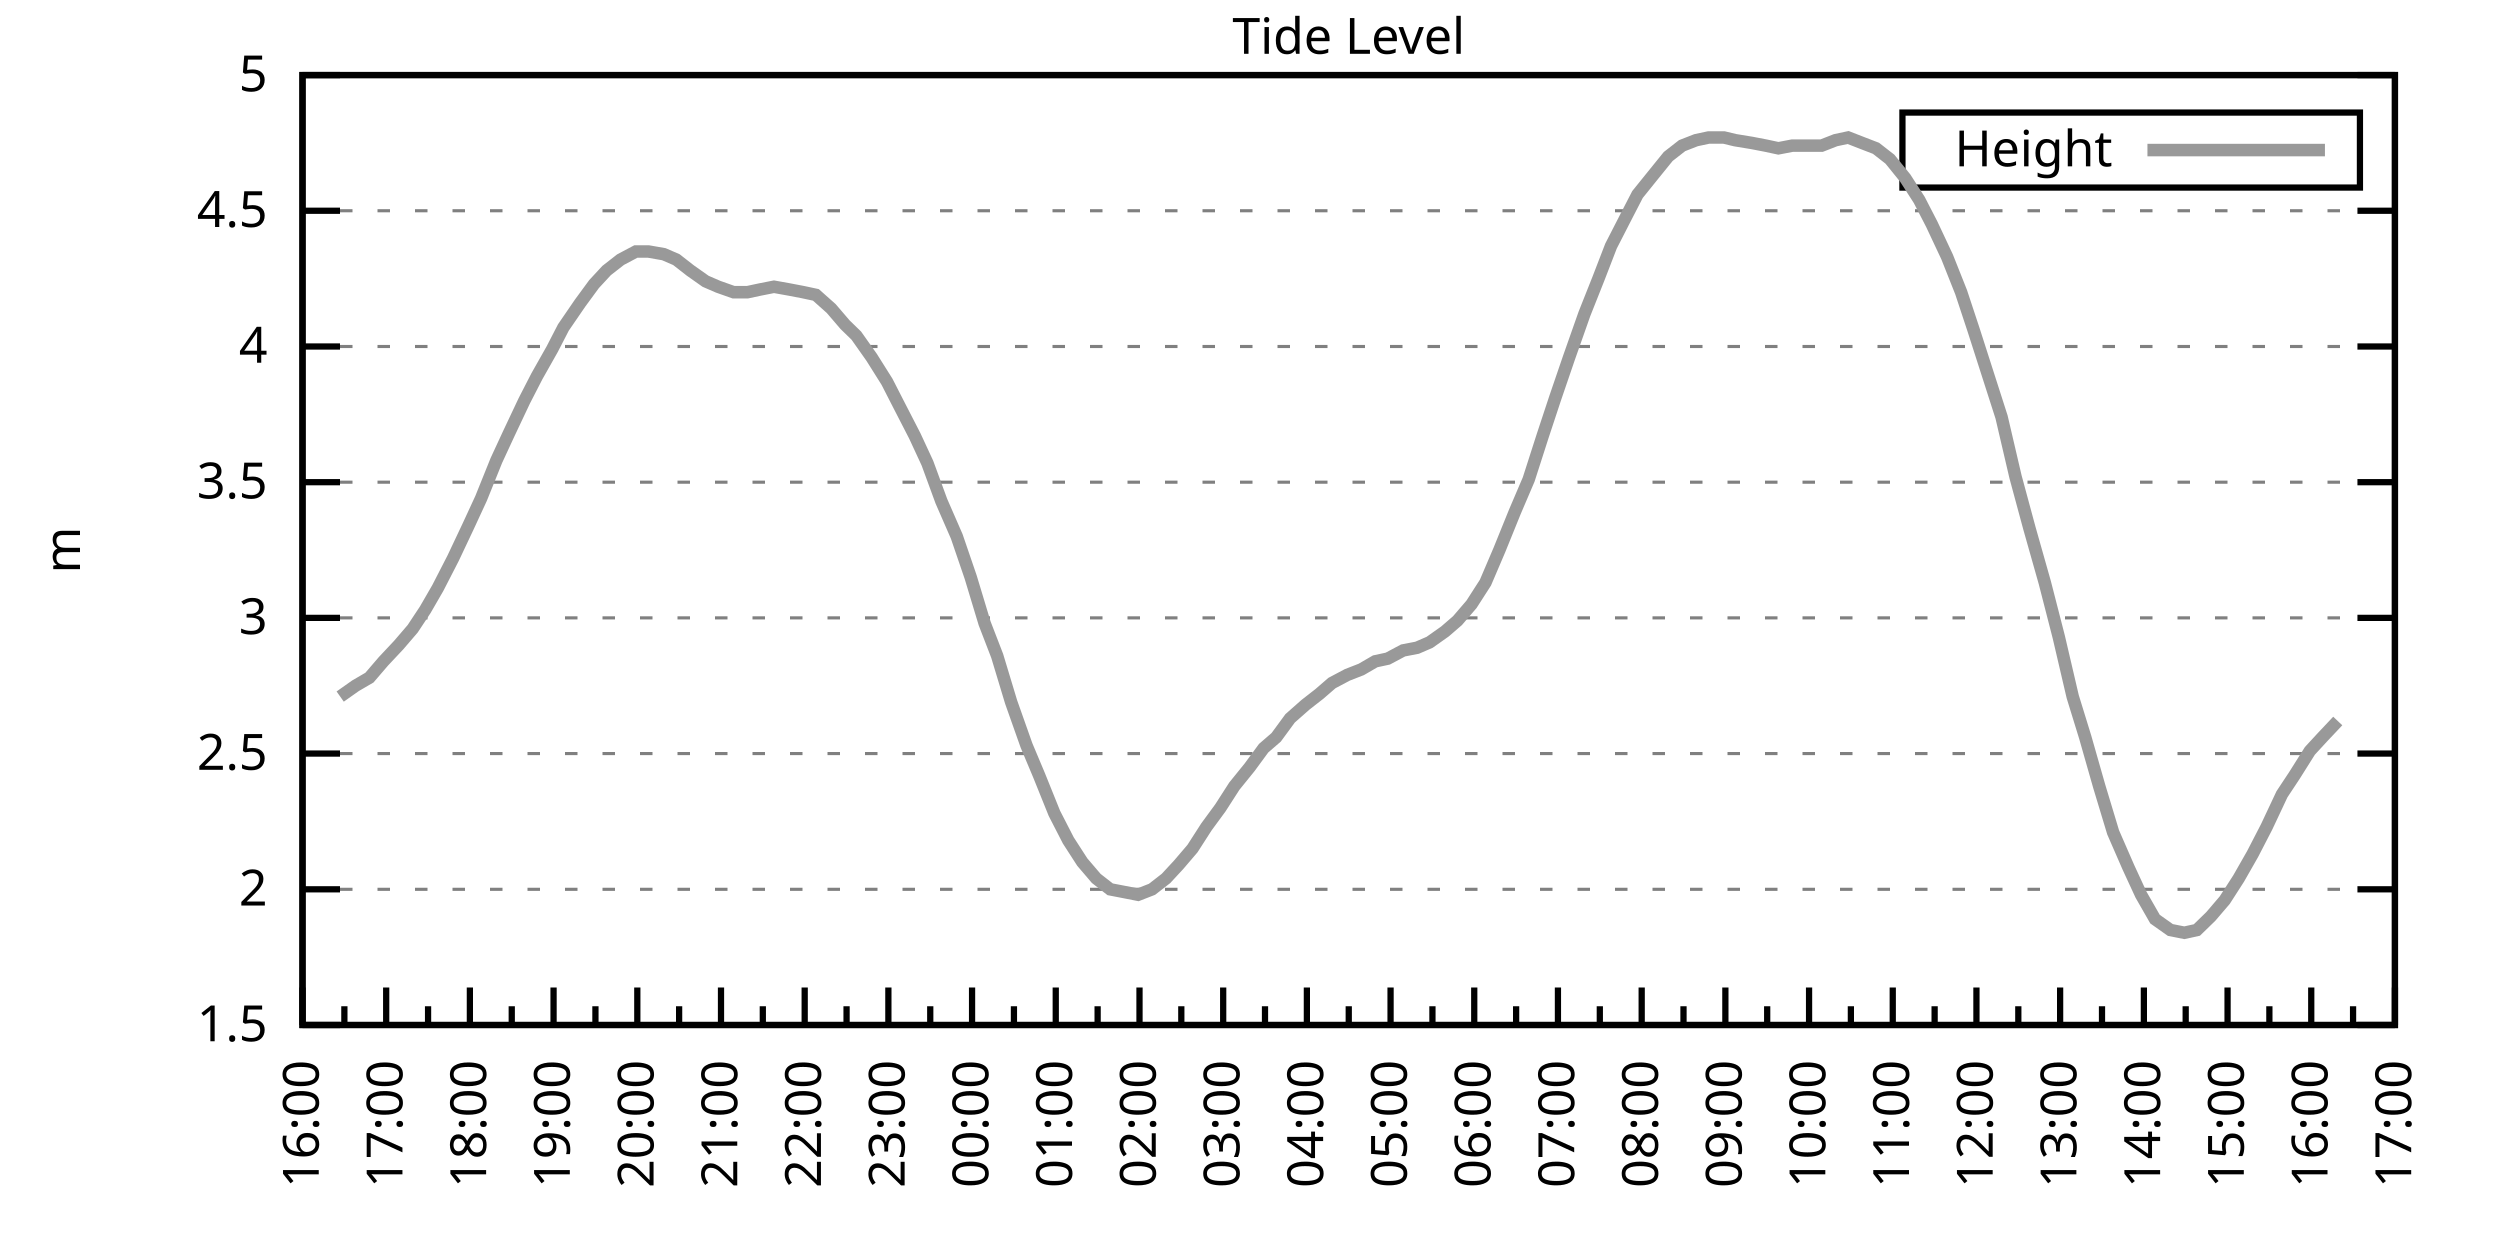
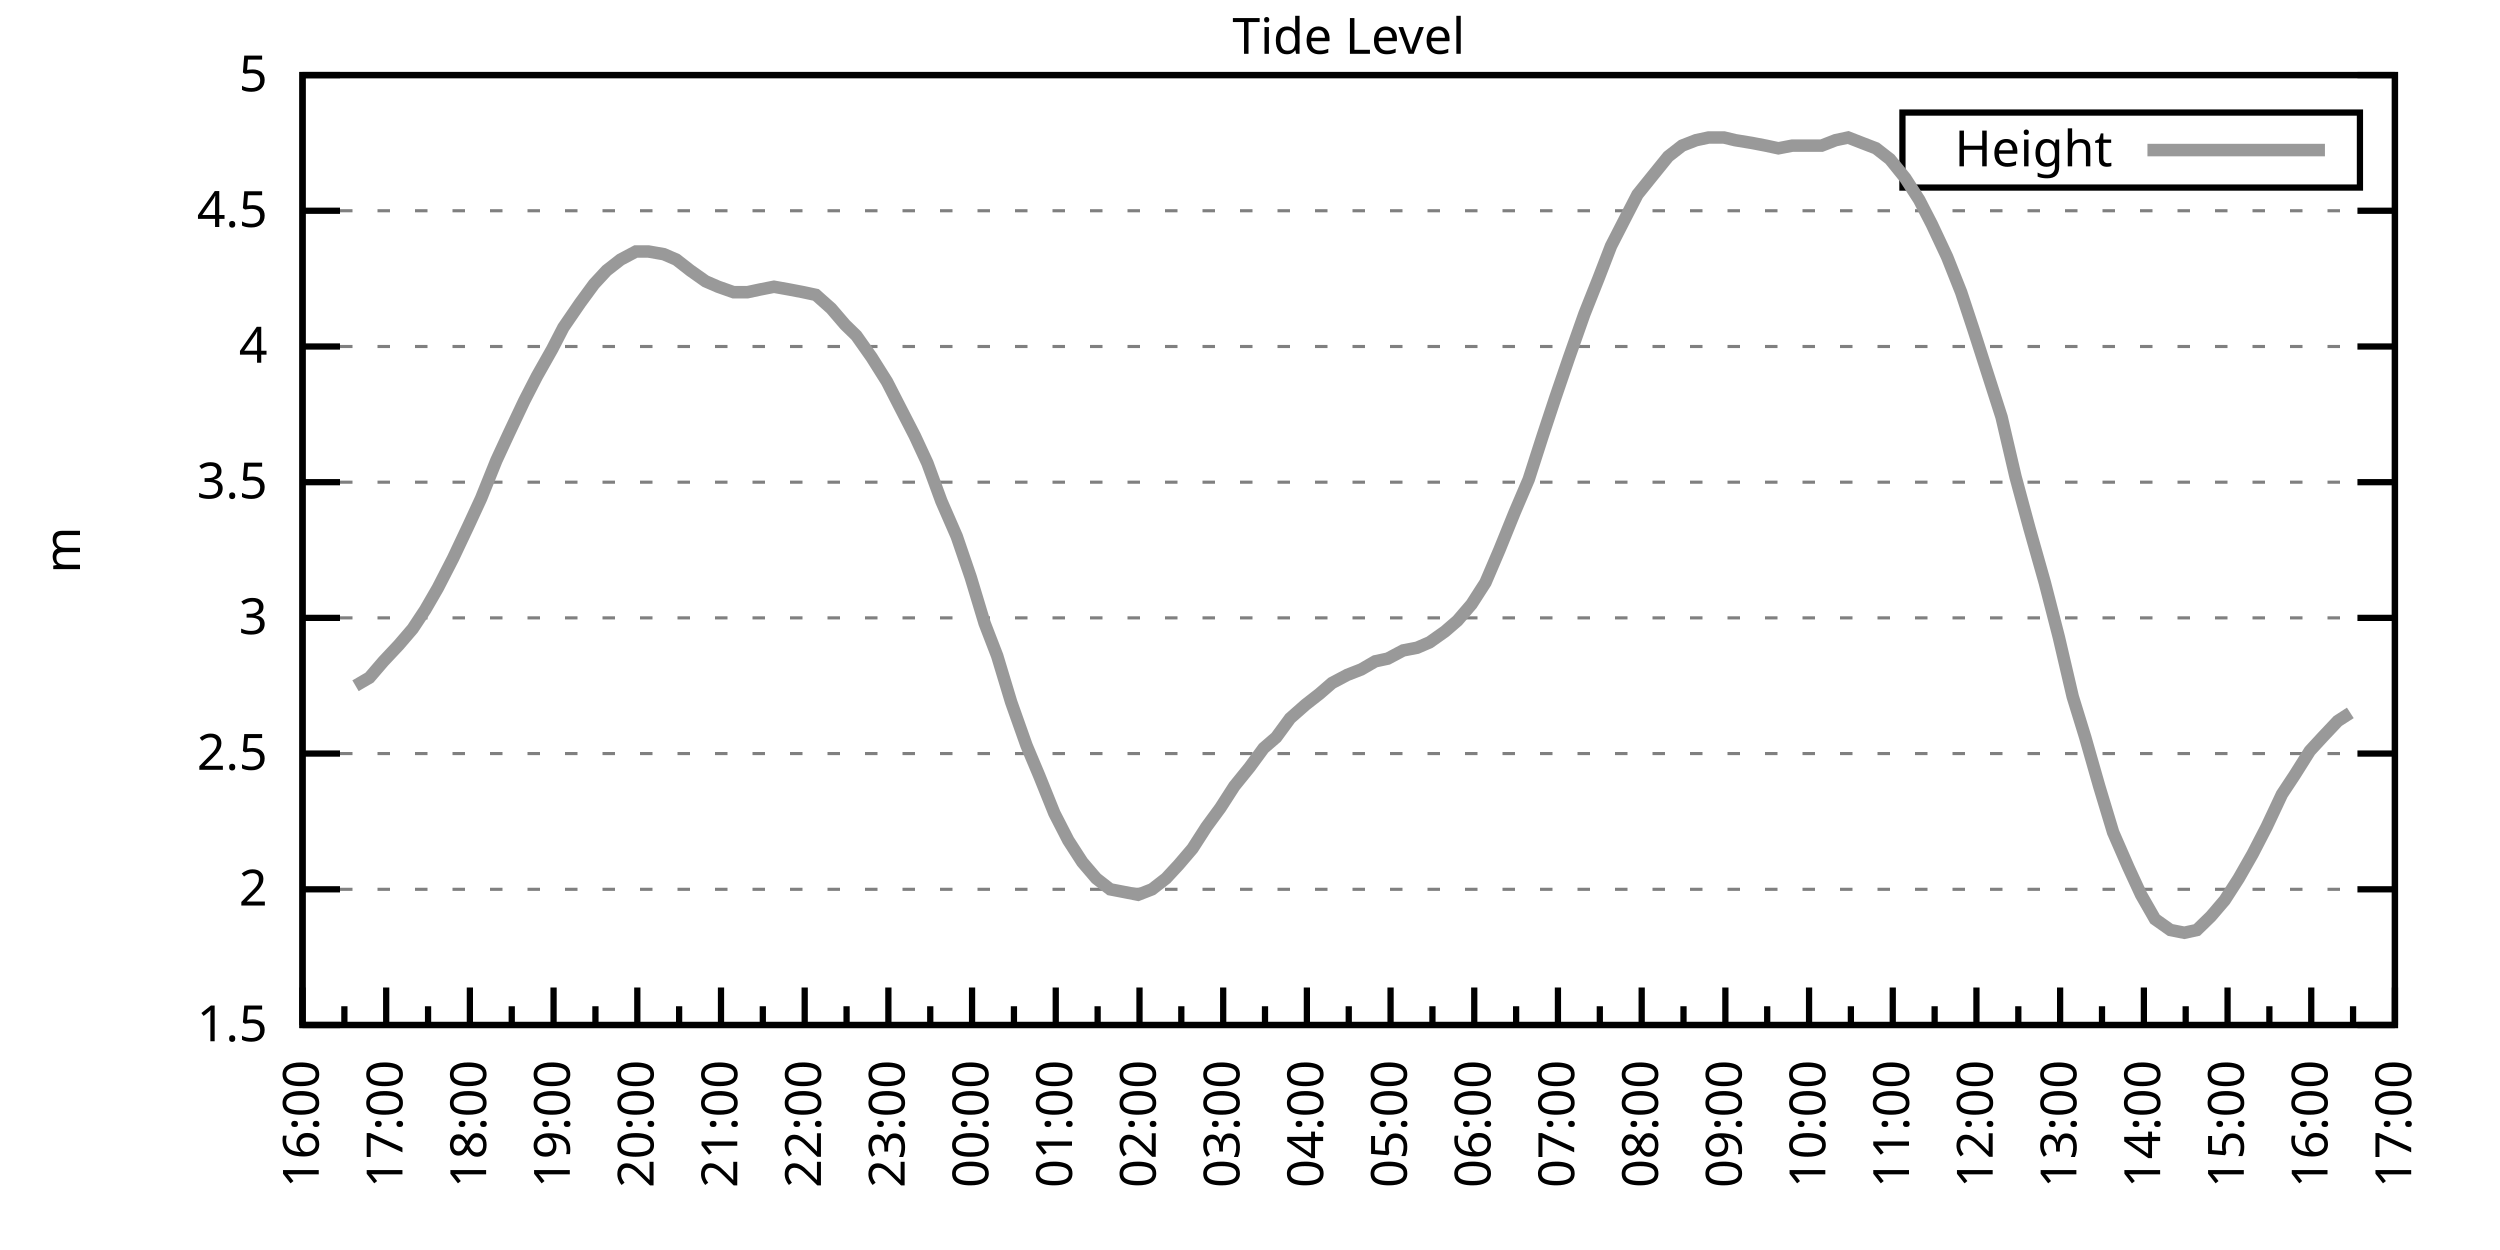
<svg xmlns="http://www.w3.org/2000/svg" xmlns:xlink="http://www.w3.org/1999/xlink" width="400" height="200" viewBox="0 0 400 200">
  <g id="gnuplot_canvas">
    <rect x="0" y="0" width="400" height="200" fill="none" />
    <defs>
      <circle id="gpDot" r="0.5" stroke-width="0.5" stroke="currentColor" />
      <path id="gpPt0" stroke-width="0.333" stroke="currentColor" d="M-1,0 h2 M0,-1 v2" />
      <path id="gpPt1" stroke-width="0.333" stroke="currentColor" d="M-1,-1 L1,1 M1,-1 L-1,1" />
      <path id="gpPt2" stroke-width="0.333" stroke="currentColor" d="M-1,0 L1,0 M0,-1 L0,1 M-1,-1 L1,1 M-1,1 L1,-1" />
      <rect id="gpPt3" stroke-width="0.333" stroke="currentColor" x="-1" y="-1" width="2" height="2" />
      <rect id="gpPt4" stroke-width="0.333" stroke="currentColor" fill="currentColor" x="-1" y="-1" width="2" height="2" />
      <circle id="gpPt5" stroke-width="0.333" stroke="currentColor" cx="0" cy="0" r="1" />
      <use xlink:href="#gpPt5" id="gpPt6" fill="currentColor" stroke="none" />
      <path id="gpPt7" stroke-width="0.333" stroke="currentColor" d="M0,-1.33 L-1.33,0.67 L1.33,0.67 z" />
      <use xlink:href="#gpPt7" id="gpPt8" fill="currentColor" stroke="none" />
      <use xlink:href="#gpPt7" id="gpPt9" stroke="currentColor" transform="rotate(180)" />
      <use xlink:href="#gpPt9" id="gpPt10" fill="currentColor" stroke="none" />
      <use xlink:href="#gpPt3" id="gpPt11" stroke="currentColor" transform="rotate(45)" />
      <use xlink:href="#gpPt11" id="gpPt12" fill="currentColor" stroke="none" />
      <path id="gpPt13" stroke-width="0.333" stroke="currentColor" d="M0,1.330 L1.265,0.411 L0.782,-1.067 L-0.782,-1.076 L-1.265,0.411 z" />
      <use xlink:href="#gpPt13" id="gpPt14" fill="currentColor" stroke="none" />
      <filter id="textbox" filterUnits="objectBoundingBox" x="0" y="0" height="1" width="1">
        <feFlood flood-color="white" flood-opacity="1" result="bgnd" />
        <feComposite in="SourceGraphic" in2="bgnd" operator="atop" />
      </filter>
      <filter id="greybox" filterUnits="objectBoundingBox" x="0" y="0" height="1" width="1">
        <feFlood flood-color="lightgrey" flood-opacity="1" result="grey" />
        <feComposite in="SourceGraphic" in2="grey" operator="atop" />
      </filter>
    </defs>
    <g fill="none" color="white" stroke="currentColor" stroke-width="1.00" stroke-linecap="butt" stroke-linejoin="miter">
</g>
    <g fill="none" color="black" stroke="currentColor" stroke-width="1.00" stroke-linecap="butt" stroke-linejoin="miter">
      <g stroke="none" shape-rendering="crispEdges">
        <polygon fill="rgb(255, 255, 255)" points="48.40,164.00 383.18,164.00 383.18,12.02 48.40,12.02 " />
      </g>
    </g>
    <g fill="none" color="black" stroke="currentColor" stroke-width="1.00" stroke-linecap="butt" stroke-linejoin="miter">
</g>
    <g fill="none" color="black" stroke="black" stroke-width="0.50" stroke-linecap="butt" stroke-linejoin="miter">
</g>
    <g fill="none" color="gray" stroke="currentColor" stroke-width="0.50" stroke-linecap="butt" stroke-linejoin="miter">
      <path stroke="gray" stroke-dasharray="2,4" class="gridline" d="M48.40,164.00 L383.19,164.00  " />
    </g>
    <g fill="none" color="gray" stroke="gray" stroke-width="1.00" stroke-linecap="butt" stroke-linejoin="miter">
</g>
    <g fill="none" color="black" stroke="currentColor" stroke-width="1.00" stroke-linecap="butt" stroke-linejoin="miter">
      <path stroke="black" d="M48.40,164.00 L54.40,164.00 M383.19,164.00 L377.19,164.00  " />
      <g transform="translate(42.80,166.60)" stroke="none" fill="black" font-family="Sans" font-size="8.00" text-anchor="end">
        <text>
          <tspan font-family="Sans"> 1.5</tspan>
        </text>
      </g>
    </g>
    <g fill="none" color="black" stroke="currentColor" stroke-width="1.00" stroke-linecap="butt" stroke-linejoin="miter">
</g>
    <g fill="none" color="black" stroke="black" stroke-width="0.50" stroke-linecap="butt" stroke-linejoin="miter">
</g>
    <g fill="none" color="gray" stroke="currentColor" stroke-width="0.50" stroke-linecap="butt" stroke-linejoin="miter">
      <path stroke="gray" stroke-dasharray="2,4" class="gridline" d="M48.40,142.29 L383.19,142.29  " />
    </g>
    <g fill="none" color="gray" stroke="gray" stroke-width="1.00" stroke-linecap="butt" stroke-linejoin="miter">
</g>
    <g fill="none" color="black" stroke="currentColor" stroke-width="1.00" stroke-linecap="butt" stroke-linejoin="miter">
      <path stroke="black" d="M48.40,142.29 L54.40,142.29 M383.19,142.29 L377.19,142.29  " />
      <g transform="translate(42.80,144.89)" stroke="none" fill="black" font-family="Sans" font-size="8.00" text-anchor="end">
        <text>
          <tspan font-family="Sans"> 2</tspan>
        </text>
      </g>
    </g>
    <g fill="none" color="black" stroke="currentColor" stroke-width="1.00" stroke-linecap="butt" stroke-linejoin="miter">
</g>
    <g fill="none" color="black" stroke="black" stroke-width="0.50" stroke-linecap="butt" stroke-linejoin="miter">
</g>
    <g fill="none" color="gray" stroke="currentColor" stroke-width="0.50" stroke-linecap="butt" stroke-linejoin="miter">
      <path stroke="gray" stroke-dasharray="2,4" class="gridline" d="M48.40,120.57 L383.19,120.57  " />
    </g>
    <g fill="none" color="gray" stroke="gray" stroke-width="1.00" stroke-linecap="butt" stroke-linejoin="miter">
</g>
    <g fill="none" color="black" stroke="currentColor" stroke-width="1.00" stroke-linecap="butt" stroke-linejoin="miter">
      <path stroke="black" d="M48.40,120.57 L54.40,120.57 M383.19,120.57 L377.19,120.57  " />
      <g transform="translate(42.80,123.17)" stroke="none" fill="black" font-family="Sans" font-size="8.00" text-anchor="end">
        <text>
          <tspan font-family="Sans"> 2.5</tspan>
        </text>
      </g>
    </g>
    <g fill="none" color="black" stroke="currentColor" stroke-width="1.00" stroke-linecap="butt" stroke-linejoin="miter">
</g>
    <g fill="none" color="black" stroke="black" stroke-width="0.50" stroke-linecap="butt" stroke-linejoin="miter">
</g>
    <g fill="none" color="gray" stroke="currentColor" stroke-width="0.50" stroke-linecap="butt" stroke-linejoin="miter">
      <path stroke="gray" stroke-dasharray="2,4" class="gridline" d="M48.40,98.86 L383.19,98.86  " />
    </g>
    <g fill="none" color="gray" stroke="gray" stroke-width="1.00" stroke-linecap="butt" stroke-linejoin="miter">
</g>
    <g fill="none" color="black" stroke="currentColor" stroke-width="1.00" stroke-linecap="butt" stroke-linejoin="miter">
      <path stroke="black" d="M48.40,98.86 L54.40,98.86 M383.19,98.86 L377.19,98.86  " />
      <g transform="translate(42.80,101.46)" stroke="none" fill="black" font-family="Sans" font-size="8.00" text-anchor="end">
        <text>
          <tspan font-family="Sans"> 3</tspan>
        </text>
      </g>
    </g>
    <g fill="none" color="black" stroke="currentColor" stroke-width="1.00" stroke-linecap="butt" stroke-linejoin="miter">
</g>
    <g fill="none" color="black" stroke="black" stroke-width="0.50" stroke-linecap="butt" stroke-linejoin="miter">
</g>
    <g fill="none" color="gray" stroke="currentColor" stroke-width="0.50" stroke-linecap="butt" stroke-linejoin="miter">
      <path stroke="gray" stroke-dasharray="2,4" class="gridline" d="M48.40,77.15 L383.19,77.15  " />
    </g>
    <g fill="none" color="gray" stroke="gray" stroke-width="1.00" stroke-linecap="butt" stroke-linejoin="miter">
</g>
    <g fill="none" color="black" stroke="currentColor" stroke-width="1.00" stroke-linecap="butt" stroke-linejoin="miter">
      <path stroke="black" d="M48.40,77.15 L54.40,77.15 M383.19,77.15 L377.19,77.15  " />
      <g transform="translate(42.80,79.75)" stroke="none" fill="black" font-family="Sans" font-size="8.00" text-anchor="end">
        <text>
          <tspan font-family="Sans"> 3.5</tspan>
        </text>
      </g>
    </g>
    <g fill="none" color="black" stroke="currentColor" stroke-width="1.00" stroke-linecap="butt" stroke-linejoin="miter">
</g>
    <g fill="none" color="black" stroke="black" stroke-width="0.50" stroke-linecap="butt" stroke-linejoin="miter">
</g>
    <g fill="none" color="gray" stroke="currentColor" stroke-width="0.50" stroke-linecap="butt" stroke-linejoin="miter">
      <path stroke="gray" stroke-dasharray="2,4" class="gridline" d="M48.40,55.44 L383.19,55.44  " />
    </g>
    <g fill="none" color="gray" stroke="gray" stroke-width="1.00" stroke-linecap="butt" stroke-linejoin="miter">
</g>
    <g fill="none" color="black" stroke="currentColor" stroke-width="1.00" stroke-linecap="butt" stroke-linejoin="miter">
      <path stroke="black" d="M48.40,55.44 L54.40,55.44 M383.19,55.44 L377.19,55.44  " />
      <g transform="translate(42.80,58.04)" stroke="none" fill="black" font-family="Sans" font-size="8.00" text-anchor="end">
        <text>
          <tspan font-family="Sans"> 4</tspan>
        </text>
      </g>
    </g>
    <g fill="none" color="black" stroke="currentColor" stroke-width="1.00" stroke-linecap="butt" stroke-linejoin="miter">
</g>
    <g fill="none" color="black" stroke="black" stroke-width="0.50" stroke-linecap="butt" stroke-linejoin="miter">
</g>
    <g fill="none" color="gray" stroke="currentColor" stroke-width="0.50" stroke-linecap="butt" stroke-linejoin="miter">
      <path stroke="gray" stroke-dasharray="2,4" class="gridline" d="M48.40,33.72 L383.19,33.72  " />
    </g>
    <g fill="none" color="gray" stroke="gray" stroke-width="1.00" stroke-linecap="butt" stroke-linejoin="miter">
</g>
    <g fill="none" color="black" stroke="currentColor" stroke-width="1.00" stroke-linecap="butt" stroke-linejoin="miter">
      <path stroke="black" d="M48.40,33.72 L54.40,33.72 M383.19,33.72 L377.19,33.72  " />
      <g transform="translate(42.80,36.32)" stroke="none" fill="black" font-family="Sans" font-size="8.00" text-anchor="end">
        <text>
          <tspan font-family="Sans"> 4.5</tspan>
        </text>
      </g>
    </g>
    <g fill="none" color="black" stroke="currentColor" stroke-width="1.00" stroke-linecap="butt" stroke-linejoin="miter">
</g>
    <g fill="none" color="black" stroke="black" stroke-width="0.50" stroke-linecap="butt" stroke-linejoin="miter">
</g>
    <g fill="none" color="gray" stroke="currentColor" stroke-width="0.50" stroke-linecap="butt" stroke-linejoin="miter">
      <path stroke="gray" stroke-dasharray="2,4" class="gridline" d="M48.40,12.01 L383.19,12.01  " />
    </g>
    <g fill="none" color="gray" stroke="gray" stroke-width="1.00" stroke-linecap="butt" stroke-linejoin="miter">
</g>
    <g fill="none" color="black" stroke="currentColor" stroke-width="1.00" stroke-linecap="butt" stroke-linejoin="miter">
      <path stroke="black" d="M48.40,12.01 L54.40,12.01 M383.19,12.01 L377.19,12.01  " />
      <g transform="translate(42.80,14.61)" stroke="none" fill="black" font-family="Sans" font-size="8.00" text-anchor="end">
        <text>
          <tspan font-family="Sans"> 5</tspan>
        </text>
      </g>
    </g>
    <g fill="none" color="black" stroke="currentColor" stroke-width="1.00" stroke-linecap="butt" stroke-linejoin="miter">
      <path stroke="black" d="M48.40,164.00 L48.40,158.00  " />
      <g transform="translate(51.00,169.60) rotate(270)" stroke="none" fill="black" font-family="Sans" font-size="8.00" text-anchor="end">
        <text>
          <tspan font-family="Sans">16:00</tspan>
        </text>
      </g>
    </g>
    <g fill="none" color="black" stroke="currentColor" stroke-width="1.00" stroke-linecap="butt" stroke-linejoin="miter">
      <path stroke="black" d="M55.10,164.00 L55.10,161.00 M61.79,164.00 L61.79,158.00  " />
      <g transform="translate(64.39,169.60) rotate(270)" stroke="none" fill="black" font-family="Sans" font-size="8.00" text-anchor="end">
        <text>
          <tspan font-family="Sans">17:00</tspan>
        </text>
      </g>
    </g>
    <g fill="none" color="black" stroke="currentColor" stroke-width="1.00" stroke-linecap="butt" stroke-linejoin="miter">
      <path stroke="black" d="M68.49,164.00 L68.49,161.00 M75.18,164.00 L75.18,158.00  " />
      <g transform="translate(77.78,169.60) rotate(270)" stroke="none" fill="black" font-family="Sans" font-size="8.00" text-anchor="end">
        <text>
          <tspan font-family="Sans">18:00</tspan>
        </text>
      </g>
    </g>
    <g fill="none" color="black" stroke="currentColor" stroke-width="1.00" stroke-linecap="butt" stroke-linejoin="miter">
      <path stroke="black" d="M81.88,164.00 L81.88,161.00 M88.57,164.00 L88.57,158.00  " />
      <g transform="translate(91.17,169.60) rotate(270)" stroke="none" fill="black" font-family="Sans" font-size="8.00" text-anchor="end">
        <text>
          <tspan font-family="Sans">19:00</tspan>
        </text>
      </g>
    </g>
    <g fill="none" color="black" stroke="currentColor" stroke-width="1.00" stroke-linecap="butt" stroke-linejoin="miter">
      <path stroke="black" d="M95.27,164.00 L95.27,161.00 M101.97,164.00 L101.97,158.00  " />
      <g transform="translate(104.57,169.60) rotate(270)" stroke="none" fill="black" font-family="Sans" font-size="8.00" text-anchor="end">
        <text>
          <tspan font-family="Sans">20:00</tspan>
        </text>
      </g>
    </g>
    <g fill="none" color="black" stroke="currentColor" stroke-width="1.00" stroke-linecap="butt" stroke-linejoin="miter">
      <path stroke="black" d="M108.66,164.00 L108.66,161.00 M115.36,164.00 L115.36,158.00  " />
      <g transform="translate(117.96,169.60) rotate(270)" stroke="none" fill="black" font-family="Sans" font-size="8.00" text-anchor="end">
        <text>
          <tspan font-family="Sans">21:00</tspan>
        </text>
      </g>
    </g>
    <g fill="none" color="black" stroke="currentColor" stroke-width="1.00" stroke-linecap="butt" stroke-linejoin="miter">
      <path stroke="black" d="M122.05,164.00 L122.05,161.00 M128.75,164.00 L128.75,158.00  " />
      <g transform="translate(131.35,169.60) rotate(270)" stroke="none" fill="black" font-family="Sans" font-size="8.00" text-anchor="end">
        <text>
          <tspan font-family="Sans">22:00</tspan>
        </text>
      </g>
    </g>
    <g fill="none" color="black" stroke="currentColor" stroke-width="1.00" stroke-linecap="butt" stroke-linejoin="miter">
      <path stroke="black" d="M135.45,164.00 L135.45,161.00 M142.14,164.00 L142.14,158.00  " />
      <g transform="translate(144.74,169.60) rotate(270)" stroke="none" fill="black" font-family="Sans" font-size="8.00" text-anchor="end">
        <text>
          <tspan font-family="Sans">23:00</tspan>
        </text>
      </g>
    </g>
    <g fill="none" color="black" stroke="currentColor" stroke-width="1.00" stroke-linecap="butt" stroke-linejoin="miter">
      <path stroke="black" d="M148.84,164.00 L148.84,161.00 M155.53,164.00 L155.53,158.00  " />
      <g transform="translate(158.13,169.60) rotate(270)" stroke="none" fill="black" font-family="Sans" font-size="8.00" text-anchor="end">
        <text>
          <tspan font-family="Sans">00:00</tspan>
        </text>
      </g>
    </g>
    <g fill="none" color="black" stroke="currentColor" stroke-width="1.00" stroke-linecap="butt" stroke-linejoin="miter">
      <path stroke="black" d="M162.23,164.00 L162.23,161.00 M168.92,164.00 L168.92,158.00  " />
      <g transform="translate(171.52,169.60) rotate(270)" stroke="none" fill="black" font-family="Sans" font-size="8.00" text-anchor="end">
        <text>
          <tspan font-family="Sans">01:00</tspan>
        </text>
      </g>
    </g>
    <g fill="none" color="black" stroke="currentColor" stroke-width="1.00" stroke-linecap="butt" stroke-linejoin="miter">
      <path stroke="black" d="M175.62,164.00 L175.62,161.00 M182.32,164.00 L182.32,158.00  " />
      <g transform="translate(184.92,169.60) rotate(270)" stroke="none" fill="black" font-family="Sans" font-size="8.00" text-anchor="end">
        <text>
          <tspan font-family="Sans">02:00</tspan>
        </text>
      </g>
    </g>
    <g fill="none" color="black" stroke="currentColor" stroke-width="1.00" stroke-linecap="butt" stroke-linejoin="miter">
      <path stroke="black" d="M189.01,164.00 L189.01,161.00 M195.71,164.00 L195.71,158.00  " />
      <g transform="translate(198.31,169.60) rotate(270)" stroke="none" fill="black" font-family="Sans" font-size="8.00" text-anchor="end">
        <text>
          <tspan font-family="Sans">03:00</tspan>
        </text>
      </g>
    </g>
    <g fill="none" color="black" stroke="currentColor" stroke-width="1.00" stroke-linecap="butt" stroke-linejoin="miter">
      <path stroke="black" d="M202.40,164.00 L202.40,161.00 M209.10,164.00 L209.10,158.00  " />
      <g transform="translate(211.70,169.60) rotate(270)" stroke="none" fill="black" font-family="Sans" font-size="8.00" text-anchor="end">
        <text>
          <tspan font-family="Sans">04:00</tspan>
        </text>
      </g>
    </g>
    <g fill="none" color="black" stroke="currentColor" stroke-width="1.00" stroke-linecap="butt" stroke-linejoin="miter">
      <path stroke="black" d="M215.80,164.00 L215.80,161.00 M222.49,164.00 L222.49,158.00  " />
      <g transform="translate(225.09,169.60) rotate(270)" stroke="none" fill="black" font-family="Sans" font-size="8.00" text-anchor="end">
        <text>
          <tspan font-family="Sans">05:00</tspan>
        </text>
      </g>
    </g>
    <g fill="none" color="black" stroke="currentColor" stroke-width="1.00" stroke-linecap="butt" stroke-linejoin="miter">
      <path stroke="black" d="M229.19,164.00 L229.19,161.00 M235.88,164.00 L235.88,158.00  " />
      <g transform="translate(238.48,169.60) rotate(270)" stroke="none" fill="black" font-family="Sans" font-size="8.00" text-anchor="end">
        <text>
          <tspan font-family="Sans">06:00</tspan>
        </text>
      </g>
    </g>
    <g fill="none" color="black" stroke="currentColor" stroke-width="1.00" stroke-linecap="butt" stroke-linejoin="miter">
      <path stroke="black" d="M242.58,164.00 L242.58,161.00 M249.27,164.00 L249.27,158.00  " />
      <g transform="translate(251.87,169.60) rotate(270)" stroke="none" fill="black" font-family="Sans" font-size="8.00" text-anchor="end">
        <text>
          <tspan font-family="Sans">07:00</tspan>
        </text>
      </g>
    </g>
    <g fill="none" color="black" stroke="currentColor" stroke-width="1.00" stroke-linecap="butt" stroke-linejoin="miter">
      <path stroke="black" d="M255.97,164.00 L255.97,161.00 M262.67,164.00 L262.67,158.00  " />
      <g transform="translate(265.27,169.60) rotate(270)" stroke="none" fill="black" font-family="Sans" font-size="8.00" text-anchor="end">
        <text>
          <tspan font-family="Sans">08:00</tspan>
        </text>
      </g>
    </g>
    <g fill="none" color="black" stroke="currentColor" stroke-width="1.00" stroke-linecap="butt" stroke-linejoin="miter">
      <path stroke="black" d="M269.36,164.00 L269.36,161.00 M276.06,164.00 L276.06,158.00  " />
      <g transform="translate(278.66,169.60) rotate(270)" stroke="none" fill="black" font-family="Sans" font-size="8.00" text-anchor="end">
        <text>
          <tspan font-family="Sans">09:00</tspan>
        </text>
      </g>
    </g>
    <g fill="none" color="black" stroke="currentColor" stroke-width="1.00" stroke-linecap="butt" stroke-linejoin="miter">
      <path stroke="black" d="M282.75,164.00 L282.75,161.00 M289.45,164.00 L289.45,158.00  " />
      <g transform="translate(292.05,169.60) rotate(270)" stroke="none" fill="black" font-family="Sans" font-size="8.00" text-anchor="end">
        <text>
          <tspan font-family="Sans">10:00</tspan>
        </text>
      </g>
    </g>
    <g fill="none" color="black" stroke="currentColor" stroke-width="1.00" stroke-linecap="butt" stroke-linejoin="miter">
      <path stroke="black" d="M296.14,164.00 L296.14,161.00 M302.84,164.00 L302.84,158.00  " />
      <g transform="translate(305.44,169.60) rotate(270)" stroke="none" fill="black" font-family="Sans" font-size="8.00" text-anchor="end">
        <text>
          <tspan font-family="Sans">11:00</tspan>
        </text>
      </g>
    </g>
    <g fill="none" color="black" stroke="currentColor" stroke-width="1.00" stroke-linecap="butt" stroke-linejoin="miter">
      <path stroke="black" d="M309.54,164.00 L309.54,161.00 M316.23,164.00 L316.23,158.00  " />
      <g transform="translate(318.83,169.60) rotate(270)" stroke="none" fill="black" font-family="Sans" font-size="8.00" text-anchor="end">
        <text>
          <tspan font-family="Sans">12:00</tspan>
        </text>
      </g>
    </g>
    <g fill="none" color="black" stroke="currentColor" stroke-width="1.00" stroke-linecap="butt" stroke-linejoin="miter">
      <path stroke="black" d="M322.93,164.00 L322.93,161.00 M329.62,164.00 L329.62,158.00  " />
      <g transform="translate(332.22,169.60) rotate(270)" stroke="none" fill="black" font-family="Sans" font-size="8.00" text-anchor="end">
        <text>
          <tspan font-family="Sans">13:00</tspan>
        </text>
      </g>
    </g>
    <g fill="none" color="black" stroke="currentColor" stroke-width="1.00" stroke-linecap="butt" stroke-linejoin="miter">
      <path stroke="black" d="M336.32,164.00 L336.32,161.00 M343.02,164.00 L343.02,158.00  " />
      <g transform="translate(345.62,169.60) rotate(270)" stroke="none" fill="black" font-family="Sans" font-size="8.00" text-anchor="end">
        <text>
          <tspan font-family="Sans">14:00</tspan>
        </text>
      </g>
    </g>
    <g fill="none" color="black" stroke="currentColor" stroke-width="1.00" stroke-linecap="butt" stroke-linejoin="miter">
      <path stroke="black" d="M349.71,164.00 L349.71,161.00 M356.41,164.00 L356.41,158.00  " />
      <g transform="translate(359.01,169.60) rotate(270)" stroke="none" fill="black" font-family="Sans" font-size="8.00" text-anchor="end">
        <text>
          <tspan font-family="Sans">15:00</tspan>
        </text>
      </g>
    </g>
    <g fill="none" color="black" stroke="currentColor" stroke-width="1.00" stroke-linecap="butt" stroke-linejoin="miter">
      <path stroke="black" d="M363.10,164.00 L363.10,161.00 M369.80,164.00 L369.80,158.00  " />
      <g transform="translate(372.40,169.60) rotate(270)" stroke="none" fill="black" font-family="Sans" font-size="8.00" text-anchor="end">
        <text>
          <tspan font-family="Sans">16:00</tspan>
        </text>
      </g>
    </g>
    <g fill="none" color="black" stroke="currentColor" stroke-width="1.00" stroke-linecap="butt" stroke-linejoin="miter">
      <path stroke="black" d="M376.49,164.00 L376.49,161.00 M383.19,164.00 L383.19,158.00  " />
      <g transform="translate(385.79,169.60) rotate(270)" stroke="none" fill="black" font-family="Sans" font-size="8.00" text-anchor="end">
        <text>
          <tspan font-family="Sans">17:00</tspan>
        </text>
      </g>
    </g>
    <g fill="none" color="black" stroke="currentColor" stroke-width="1.00" stroke-linecap="butt" stroke-linejoin="miter">
</g>
    <g fill="none" color="black" stroke="currentColor" stroke-width="1.00" stroke-linecap="butt" stroke-linejoin="miter">
      <path stroke="black" d="M48.40,12.01 L48.40,164.00 L383.19,164.00 L383.19,12.01 L48.40,12.01 Z  " />
    </g>
    <g fill="none" color="black" stroke="currentColor" stroke-width="1.00" stroke-linecap="butt" stroke-linejoin="miter">
      <g transform="translate(12.80,88.01) rotate(270)" stroke="none" fill="black" font-family="Sans" font-size="8.00" text-anchor="middle">
        <text>
          <tspan font-family="Sans">m</tspan>
        </text>
      </g>
    </g>
    <g fill="none" color="black" stroke="currentColor" stroke-width="1.00" stroke-linecap="butt" stroke-linejoin="miter">
</g>
    <g fill="none" color="black" stroke="currentColor" stroke-width="1.00" stroke-linecap="butt" stroke-linejoin="miter">
      <path stroke="black" d="M304.39,30.01 L304.39,18.01 L377.59,18.01 L377.59,30.01 L304.39,30.01 Z  " />
    </g>
    <g id="Tide_level_plot_1">
      <g fill="none" color="white" stroke="black" stroke-width="2.00" stroke-linecap="butt" stroke-linejoin="miter">
</g>
      <g fill="none" color="black" stroke="currentColor" stroke-width="2.00" stroke-linecap="butt" stroke-linejoin="miter">
        <g transform="translate(337.99,26.61)" stroke="none" fill="black" font-family="Sans" font-size="8.00" text-anchor="end">
          <text>
            <tspan font-family="Sans">Height</tspan>
          </text>
        </g>
      </g>
      <g fill="none" color="black" stroke="currentColor" stroke-width="2.00" stroke-linecap="butt" stroke-linejoin="miter">
-         <path stroke="rgb(153, 153, 153)" d="M343.59,24.01 L371.99,24.01 M54.43,111.45 L56.88,109.72 L59.11,108.42 L61.35,105.81 L63.80,103.20 L66.03,100.60   L68.04,97.56 L70.05,94.08 L72.50,89.31 L74.96,84.10 L76.97,79.75 L79.42,73.67 L81.43,69.33 L83.89,64.12   L85.90,60.21 L88.35,55.87 L90.14,52.40 L92.82,48.49 L95.05,45.45 L97.06,43.28 L99.29,41.54 L101.74,40.24   L103.75,40.24 L106.21,40.67 L108.22,41.54 L110.45,43.28 L112.90,45.01 L114.91,45.88 L117.37,46.75 L119.60,46.75   L121.61,46.32 L123.84,45.88 L126.29,46.32 L128.53,46.75 L130.54,47.18 L132.99,49.36 L135.22,51.96 L137.01,53.70   L139.46,57.17 L141.92,61.08 L143.70,64.56 L146.38,69.77 L148.39,74.11 L150.62,80.19 L153.08,85.83 L155.31,92.35   L157.54,99.73 L159.55,104.94 L161.78,112.32 L164.24,119.27 L166.25,124.05 L168.70,130.13 L170.93,134.47 L173.17,137.94   L175.40,140.55 L177.63,142.29 L179.86,142.72 L182.09,143.16 L184.32,142.29 L186.56,140.55 L188.57,138.38 L190.80,135.77   L193.03,132.30 L195.26,129.26 L197.49,125.79 L199.95,122.75 L202.18,119.71 L204.19,117.97 L206.42,114.93 L208.88,112.76   L211.11,111.02 L213.12,109.28 L215.57,107.98 L217.80,107.11 L220.04,105.81 L222.04,105.38 L224.50,104.07 L226.73,103.64   L228.74,102.77 L231.20,101.03 L233.20,99.30 L235.44,96.69 L237.67,93.22 L239.90,88.00 L242.36,81.93 L244.59,76.71   L246.82,69.77 L248.83,63.69 L251.06,57.17 L253.51,50.22 L255.75,44.58 L257.76,39.37 L260.21,34.59 L262.00,31.12   L264.45,28.08 L266.91,25.04 L269.14,23.30 L271.37,22.43 L273.38,22.00 L275.83,22.00 L277.62,22.43 L280.30,22.87   L282.53,23.30 L284.54,23.73 L286.77,23.30 L289.00,23.30 L291.46,23.30 L293.69,22.43 L295.70,22.00 L297.93,22.87   L300.16,23.73 L302.39,25.47 L304.85,28.51 L307.08,31.99 L309.09,35.89 L311.54,41.11 L313.78,46.75 L315.79,52.83   L318.02,59.78 L320.25,66.73 L322.48,76.28 L324.71,84.53 L327.17,93.22 L329.40,101.90 L331.63,111.45 L333.64,117.97   L335.87,125.79 L338.10,133.17 L340.56,138.81 L342.57,143.16 L344.80,147.06 L347.26,148.80 L349.49,149.24 L351.50,148.80   L353.73,146.63 L355.96,144.02 L358.19,140.55 L360.42,136.64 L362.66,132.30 L365.11,127.09 L367.12,124.05 L369.58,120.14   L371.58,117.97 L374.04,115.36  " />
+         <path stroke="rgb(153, 153, 153)" d="M343.59,24.01 L371.99,24.01 M56.88,109.72 L59.11,108.42 L61.35,105.81 L63.80,103.20 L66.03,100.60 L68.04,97.56   L70.05,94.08 L72.50,89.31 L74.96,84.10 L76.97,79.75 L79.42,73.67 L81.43,69.33 L83.89,64.12 L85.90,60.21   L88.35,55.87 L90.14,52.40 L92.82,48.49 L95.05,45.45 L97.06,43.28 L99.29,41.54 L101.74,40.24 L103.75,40.24   L106.21,40.67 L108.22,41.54 L110.45,43.28 L112.90,45.01 L114.91,45.88 L117.37,46.75 L119.60,46.75 L121.61,46.32   L123.84,45.88 L126.29,46.32 L128.53,46.75 L130.54,47.18 L132.99,49.36 L135.22,51.96 L137.01,53.70 L139.46,57.17   L141.92,61.08 L143.70,64.56 L146.38,69.77 L148.39,74.11 L150.62,80.19 L153.08,85.83 L155.31,92.35 L157.54,99.73   L159.55,104.94 L161.78,112.32 L164.24,119.27 L166.25,124.05 L168.70,130.13 L170.93,134.47 L173.17,137.94 L175.40,140.55   L177.63,142.29 L179.86,142.72 L182.09,143.16 L184.32,142.29 L186.56,140.55 L188.57,138.38 L190.80,135.77 L193.03,132.30   L195.26,129.26 L197.49,125.79 L199.95,122.75 L202.18,119.71 L204.19,117.97 L206.42,114.93 L208.88,112.76 L211.11,111.02   L213.12,109.28 L215.57,107.98 L217.80,107.11 L220.04,105.81 L222.04,105.38 L224.50,104.07 L226.73,103.64 L228.74,102.77   L231.20,101.03 L233.20,99.30 L235.44,96.69 L237.67,93.22 L239.90,88.00 L242.36,81.93 L244.59,76.71 L246.82,69.77   L248.83,63.69 L251.06,57.17 L253.51,50.22 L255.75,44.58 L257.76,39.37 L260.21,34.59 L262.00,31.12 L264.45,28.08   L266.91,25.04 L269.14,23.30 L271.37,22.43 L273.38,22.00 L275.83,22.00 L277.62,22.43 L280.30,22.87 L282.53,23.30   L284.54,23.73 L286.77,23.30 L289.00,23.30 L291.46,23.30 L293.69,22.43 L295.70,22.00 L297.93,22.87 L300.16,23.73   L302.39,25.47 L304.85,28.51 L307.08,31.99 L309.09,35.89 L311.54,41.11 L313.78,46.75 L315.79,52.83 L318.02,59.78   L320.25,66.73 L322.48,76.28 L324.71,84.53 L327.17,93.22 L329.40,101.90 L331.63,111.45 L333.64,117.97 L335.87,125.79   L338.10,133.17 L340.56,138.81 L342.57,143.16 L344.80,147.06 L347.26,148.80 L349.49,149.24 L351.50,148.80 L353.73,146.63   L355.96,144.02 L358.19,140.55 L360.42,136.64 L362.66,132.30 L365.11,127.09 L367.12,124.05 L369.58,120.14 L371.58,117.97   L374.04,115.36 L376.05,114.06  " />
      </g>
    </g>
    <g fill="none" color="black" stroke="currentColor" stroke-width="2.00" stroke-linecap="butt" stroke-linejoin="miter">
</g>
    <g fill="none" color="black" stroke="black" stroke-width="1.00" stroke-linecap="butt" stroke-linejoin="miter">
</g>
    <g fill="none" color="black" stroke="currentColor" stroke-width="1.00" stroke-linecap="butt" stroke-linejoin="miter">
      <path stroke="black" d="M48.40,12.01 L48.40,164.00 L383.19,164.00 L383.19,12.01 L48.40,12.01 Z  " />
    </g>
    <g fill="none" color="black" stroke="currentColor" stroke-width="1.00" stroke-linecap="butt" stroke-linejoin="miter">
      <g transform="translate(215.79,8.61)" stroke="none" fill="black" font-family="Sans" font-size="8.00" text-anchor="middle">
        <text>
          <tspan font-family="Sans">Tide Level</tspan>
        </text>
      </g>
    </g>
    <g fill="none" color="black" stroke="currentColor" stroke-width="1.00" stroke-linecap="butt" stroke-linejoin="miter">
</g>
  </g>
</svg>
